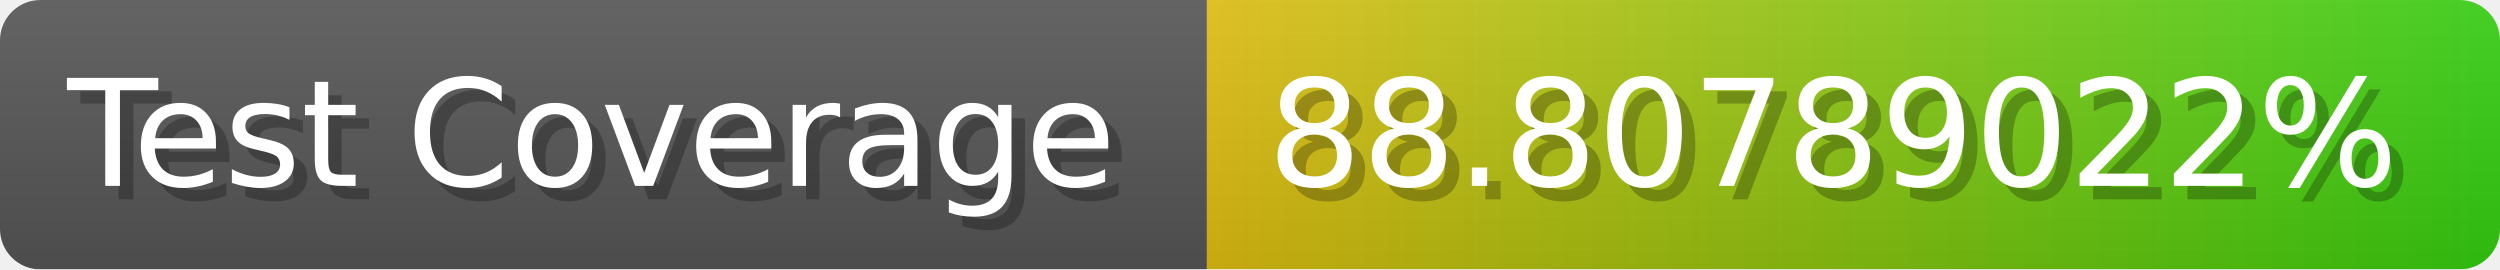
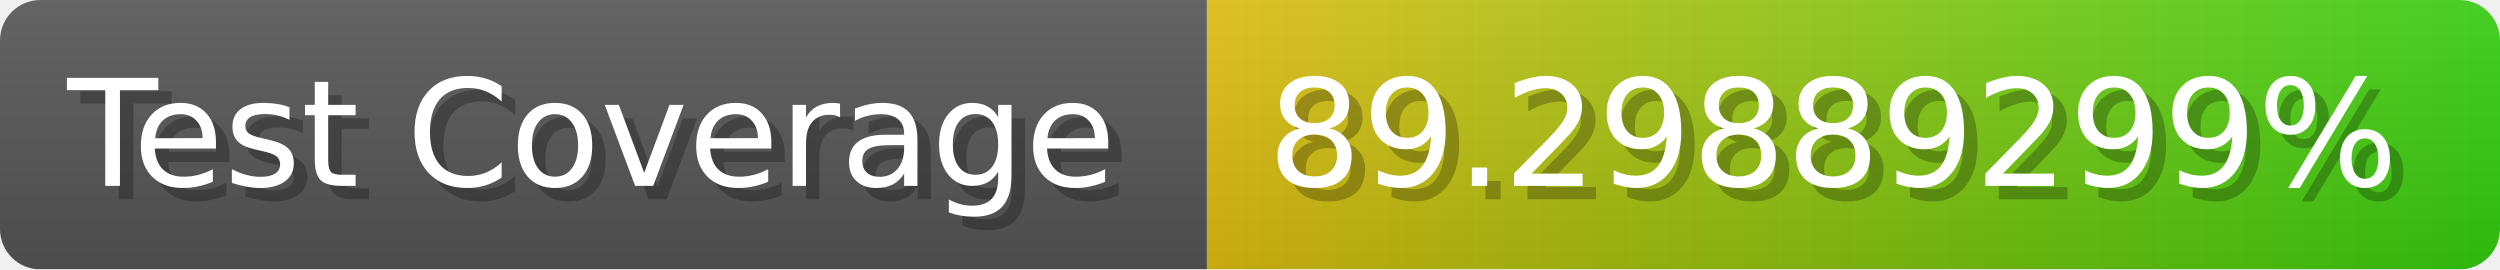
- <svg xmlns="http://www.w3.org/2000/svg" width="185.6" height="20" viewBox="0 0 1856 200" role="img" aria-label="Test Coverage: 88.80789022%">
+ <svg xmlns="http://www.w3.org/2000/svg" width="185.6" height="20" viewBox="0 0 1856 200" role="img" aria-label="Test Coverage: 89.29889299%">
  <linearGradient id="a" x2="0" y2="100%">
    <stop offset="0" stop-opacity=".1" stop-color="#EEE" />
    <stop offset="1" stop-opacity=".1" />
  </linearGradient>
  <mask id="m">
    <rect width="1856" height="200" rx="30" fill="#FFF" />
  </mask>
  <g mask="url(#m)">
    <rect width="896" height="200" fill="#555" />
    <rect width="960" height="200" fill="url(#x)" x="896" />
    <rect width="1856" height="200" fill="url(#a)" />
  </g>
  <g aria-hidden="true" fill="#fff" text-anchor="start" font-family="Verdana,DejaVu Sans,sans-serif" font-size="110">
    <text x="60" y="148" textLength="796" fill="#000" opacity="0.25">Test Coverage</text>
    <text x="50" y="138" textLength="796">Test Coverage</text>
-     <text x="951" y="148" textLength="860" fill="#000" opacity="0.25">88.80789022%</text>
-     <text x="941" y="138" textLength="860">88.80789022%</text>
+     <text x="951" y="148" textLength="860" fill="#000" opacity="0.25">89.29889299%</text>
+     <text x="941" y="138" textLength="860">89.29889299%</text>
  </g>
  <linearGradient id="x" x1="0%" y1="0%" x2="100%" y2="0%">
    <stop offset="0%" style="stop-color:#DB1" />
    <stop offset="100%" style="stop-color:#3C1" />
  </linearGradient>
</svg>
